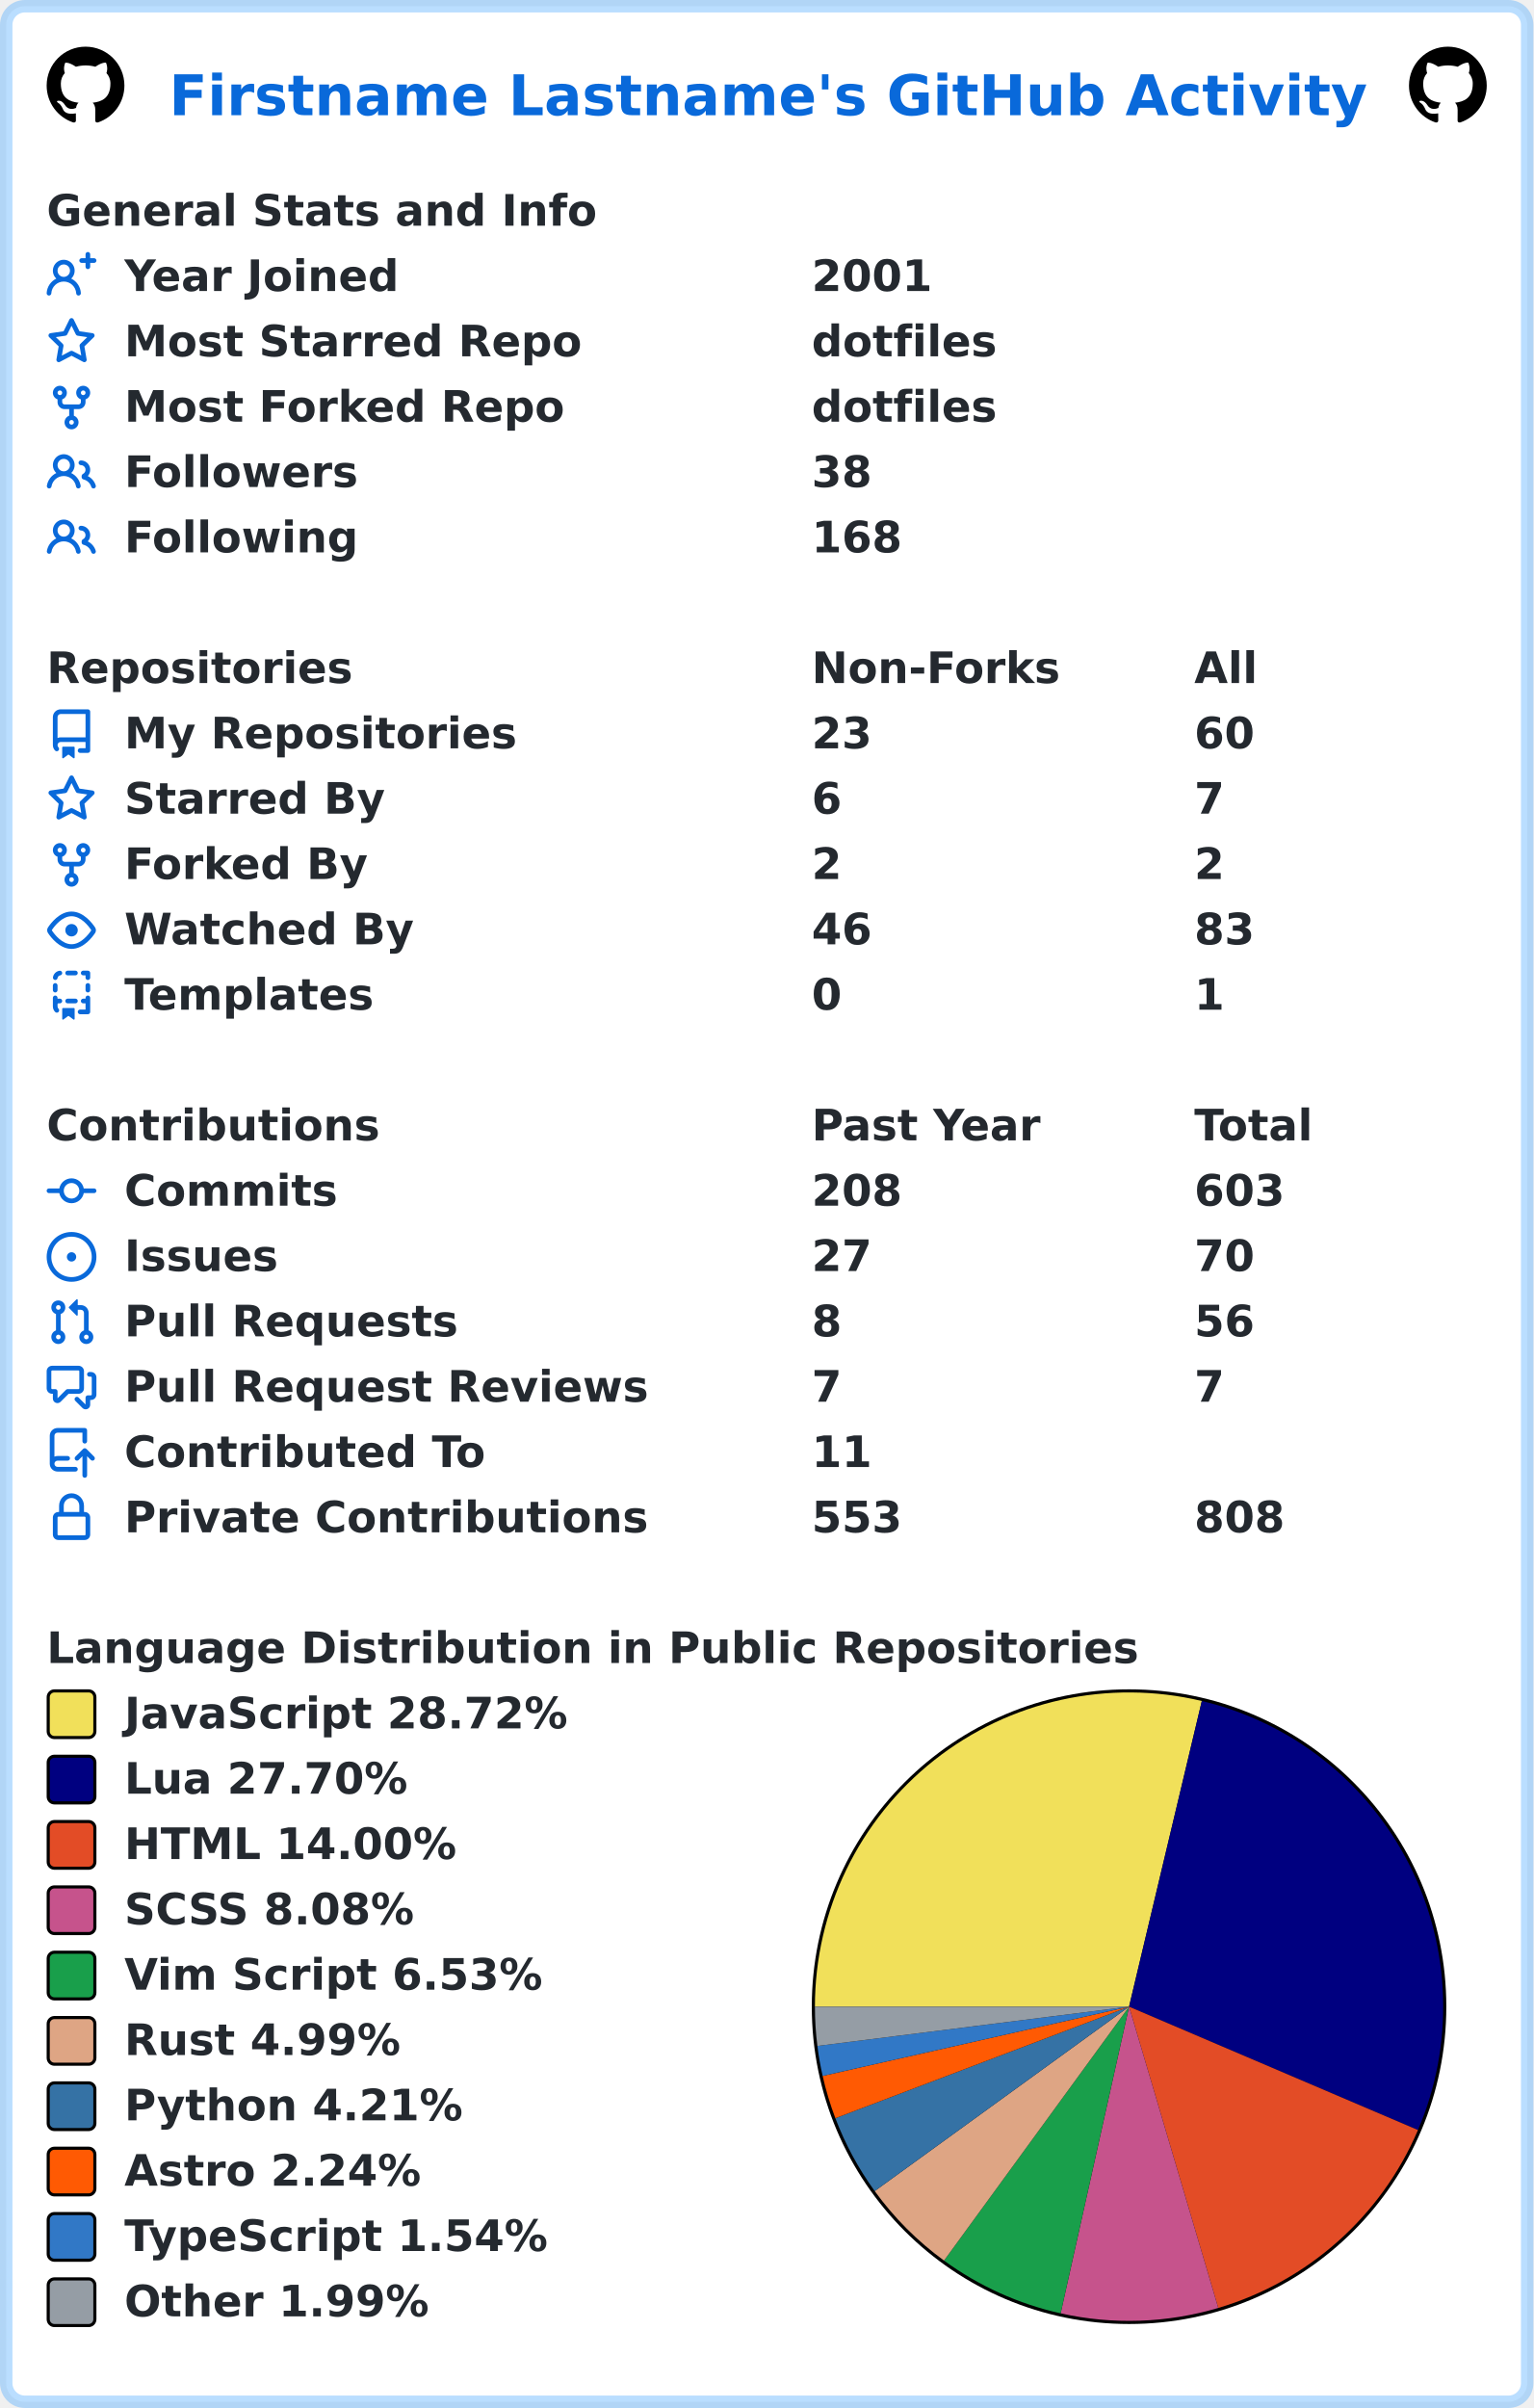
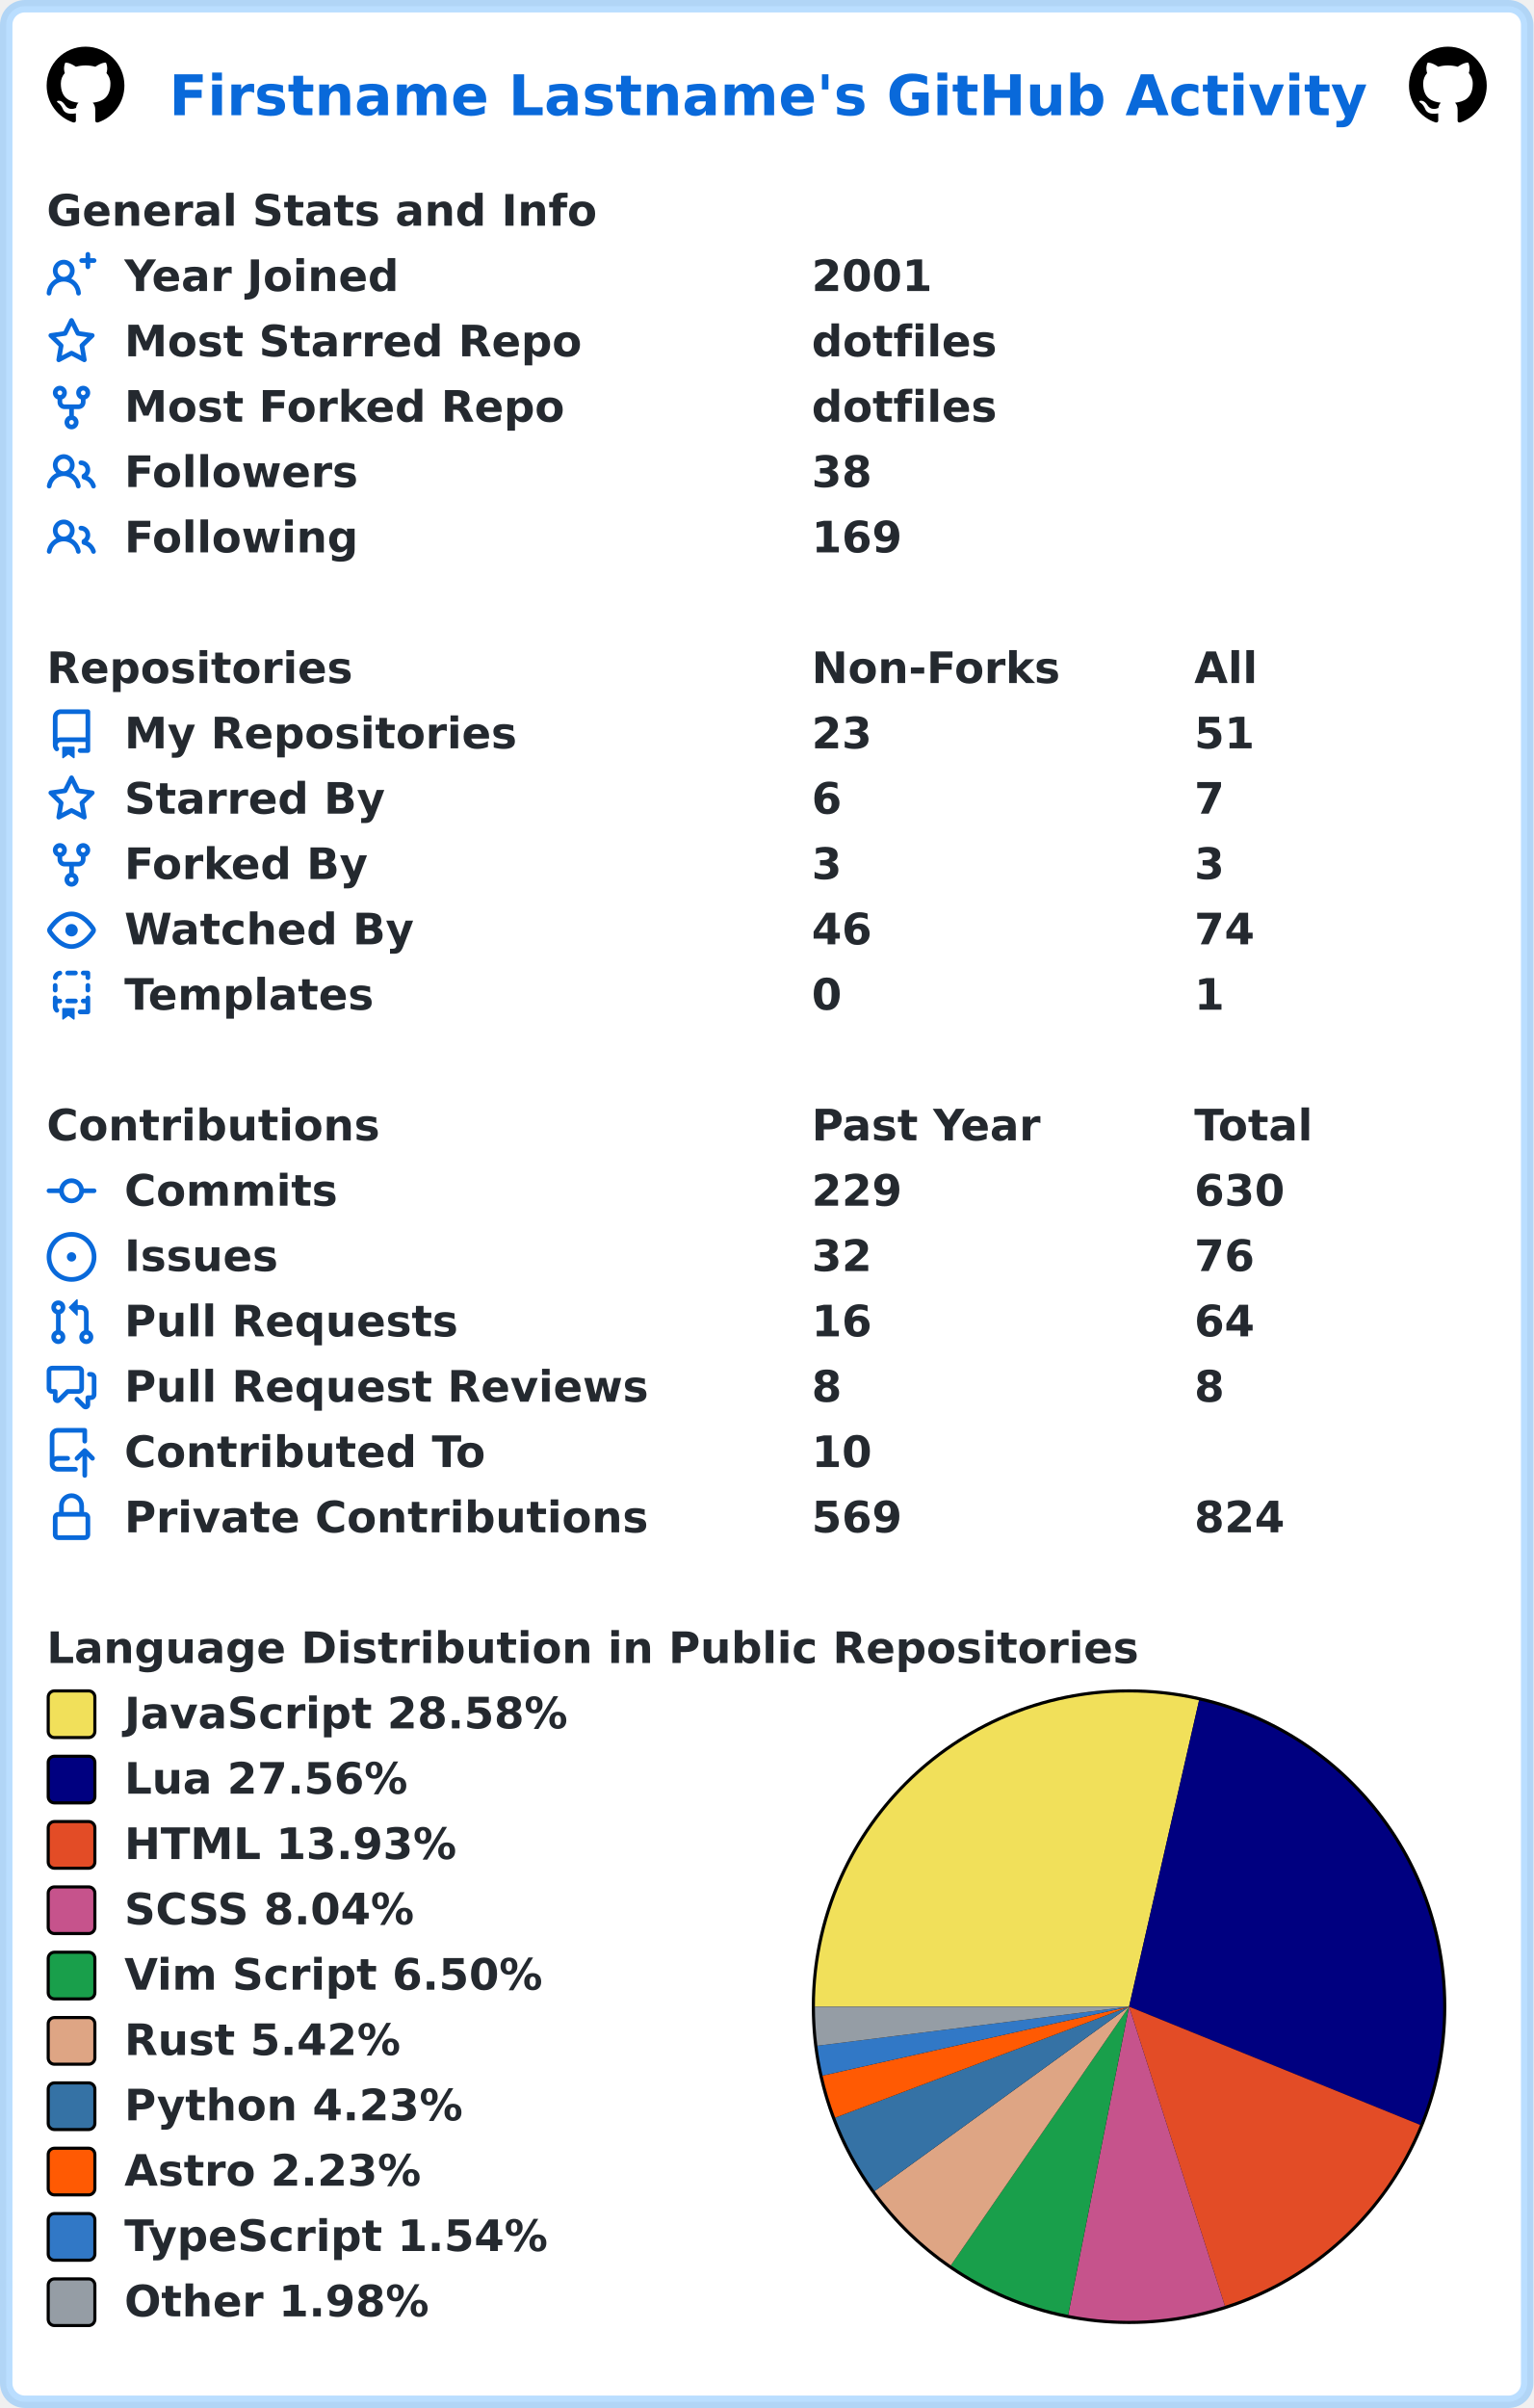
<svg xmlns="http://www.w3.org/2000/svg" width="493" height="774" viewBox="0 0 493 774" lang="en" xml:lang="en">
  <rect x="2" y="2" stroke-width="4" rx="6" width="489" height="770" stroke="rgba(84,174,255,0.4)" fill="#ffffff" />
  <g font-weight="600" font-size="110pt" font-family="Verdana,Geneva,DejaVu Sans,sans-serif" text-rendering="geometricPrecision">
    <text x="442" y="301" lengthAdjust="spacingAndGlyphs" textLength="3117" transform="scale(0.123)" fill="#0969da">Firstname Lastname's GitHub Activity</text>
    <svg x="15" y="15" width="25" height="25" viewBox="0 0 16 16">
      <path fill="#000000" fill-rule="evenodd" d="M8 0C3.58 0 0 3.58 0 8c0 3.54 2.29 6.53 5.47 7.59.4.07.55-.17.55-.38 0-.19-.01-.82-.01-1.49-2.01.37-2.53-.49-2.69-.94-.09-.23-.48-.94-.82-1.13-.28-.15-.68-.52-.01-.53.63-.01 1.08.58 1.23.82.72 1.21 1.87.87 2.33.66.07-.52.28-.87.51-1.07-1.78-.2-3.64-.89-3.64-3.95 0-.87.31-1.59.82-2.15-.08-.2-.36-1.02.08-2.12 0 0 .67-.21 2.2.82.64-.18 1.32-.27 2-.27.68 0 1.36.09 2 .27 1.53-1.04 2.2-.82 2.2-.82.44 1.1.16 1.92.08 2.12.51.56.82 1.27.82 2.15 0 3.07-1.87 3.75-3.65 3.95.29.25.54.73.54 1.48 0 1.07-.01 1.93-.01 2.2 0 .21.15.46.55.38A8.013 8.013 0 0016 8c0-4.42-3.58-8-8-8z" />
    </svg>
    <svg x="453" y="15" width="25" height="25" viewBox="0 0 16 16">
      <path fill="#000000" fill-rule="evenodd" d="M8 0C3.58 0 0 3.58 0 8c0 3.54 2.29 6.53 5.47 7.59.4.07.55-.17.55-.38 0-.19-.01-.82-.01-1.49-2.01.37-2.53-.49-2.69-.94-.09-.23-.48-.94-.82-1.13-.28-.15-.68-.52-.01-.53.63-.01 1.08.58 1.23.82.72 1.21 1.87.87 2.33.66.07-.52.28-.87.51-1.07-1.78-.2-3.64-.89-3.64-3.95 0-.87.31-1.59.82-2.15-.08-.2-.36-1.02.08-2.12 0 0 .67-.21 2.2.82.64-.18 1.32-.27 2-.27.68 0 1.36.09 2 .27 1.53-1.04 2.2-.82 2.2-.82.44 1.1.16 1.92.08 2.12.51.56.82 1.27.82 2.15 0 3.07-1.87 3.75-3.65 3.95.29.25.54.73.54 1.48 0 1.07-.01 1.93-.01 2.2 0 .21.15.46.55.38A8.013 8.013 0 0016 8c0-4.42-3.58-8-8-8z" />
    </svg>
    <g transform="translate(0, 60)" fill="#24292f">
      <g transform="translate(15, 0)">
        <g transform="scale(0.095)">
          <text x="0" y="132" textLength="1851" lengthAdjust="spacingAndGlyphs">General Stats and Info</text>
        </g>
      </g>
      <g transform="translate(15, 21)">
        <path fill="#0969da" fill-rule="evenodd" d="M13.25 0a.75.75 0 01.75.75V2h1.25a.75.75 0 010 1.5H14v1.25a.75.75 0 01-1.5 0V3.5h-1.25a.75.75 0 010-1.5h1.25V.75a.75.75 0 01.75-.75zM5.5 4a2 2 0 100 4 2 2 0 000-4zm2.4 4.548a3.5 3.5 0 10-4.799 0 5.527 5.527 0 00-3.1 4.66.75.75 0 101.498.085A4.01 4.01 0 015.5 9.5a4.01 4.01 0 014.001 3.793.75.75 0 101.498-.086 5.527 5.527 0 00-3.1-4.659z" />
        <g transform="scale(0.095)">
          <text lengthAdjust="spacingAndGlyphs" textLength="932" x="263" y="132">Year Joined</text>
          <text lengthAdjust="spacingAndGlyphs" textLength="420" x="2589" y="132">2001</text>
        </g>
      </g>
      <g transform="translate(15, 42)">
        <path fill="#0969da" fill-rule="evenodd" d="M8 .25a.75.75 0 01.673.418l1.882 3.815 4.21.612a.75.75 0 01.416 1.279l-3.046 2.97.719 4.192a.75.75 0 01-1.088.791L8 12.347l-3.766 1.98a.75.75 0 01-1.088-.79l.72-4.194L.818 6.374a.75.75 0 01.416-1.28l4.21-.611L7.327.668A.75.75 0 018 .25zm0 2.445L6.615 5.5a.75.75 0 01-.564.41l-3.097.45 2.24 2.184a.75.75 0 01.216.664l-.528 3.084 2.769-1.456a.75.75 0 01.698 0l2.77 1.456-.53-3.084a.75.75 0 01.216-.664l2.24-2.183-3.096-.45a.75.75 0 01-.564-.41L8 2.694v.001z" />
        <g transform="scale(0.095)">
          <text lengthAdjust="spacingAndGlyphs" textLength="1532" x="263" y="132">Most Starred Repo</text>
          <text lengthAdjust="spacingAndGlyphs" textLength="609" x="2589" y="132">dotfiles</text>
        </g>
      </g>
      <g transform="translate(15, 63)">
        <path fill="#0969da" fill-rule="evenodd" d="M5 3.25a.75.75 0 11-1.5 0 .75.75 0 011.5 0zm0 2.122a2.25 2.25 0 10-1.5 0v.878A2.25 2.25 0 005.75 8.5h1.5v2.128a2.251 2.251 0 101.5 0V8.5h1.5a2.25 2.25 0 002.25-2.25v-.878a2.25 2.25 0 10-1.5 0v.878a.75.75 0 01-.75.75h-4.5A.75.75 0 015 6.25v-.878zm3.75 7.378a.75.75 0 11-1.5 0 .75.75 0 011.5 0zm3-8.75a.75.75 0 100-1.5.75.75 0 000 1.5z" />
        <g transform="scale(0.095)">
          <text lengthAdjust="spacingAndGlyphs" textLength="1485" x="263" y="132">Most Forked Repo</text>
          <text lengthAdjust="spacingAndGlyphs" textLength="609" x="2589" y="132">dotfiles</text>
        </g>
      </g>
      <g transform="translate(15, 84)">
        <path fill="#0969da" fill-rule="evenodd" d="M5.5 3.5a2 2 0 100 4 2 2 0 000-4zM2 5.5a3.5 3.5 0 115.898 2.549 5.507 5.507 0 013.034 4.084.75.75 0 11-1.482.235 4.001 4.001 0 00-7.9 0 .75.75 0 01-1.482-.236A5.507 5.507 0 013.102 8.05 3.49 3.49 0 012 5.5zM11 4a.75.75 0 100 1.5 1.5 1.5 0 01.666 2.844.75.75 0 00-.416.672v.352a.75.75 0 00.574.73c1.2.289 2.162 1.2 2.522 2.372a.75.75 0 101.434-.44 5.01 5.01 0 00-2.56-3.012A3 3 0 0011 4z" />
        <g transform="scale(0.095)">
          <text lengthAdjust="spacingAndGlyphs" textLength="778" x="263" y="132">Followers</text>
          <text lengthAdjust="spacingAndGlyphs" textLength="210" x="2589" y="132">38</text>
        </g>
      </g>
      <g transform="translate(15, 105)">
        <path fill="#0969da" fill-rule="evenodd" d="M5.5 3.5a2 2 0 100 4 2 2 0 000-4zM2 5.5a3.5 3.5 0 115.898 2.549 5.507 5.507 0 013.034 4.084.75.75 0 11-1.482.235 4.001 4.001 0 00-7.9 0 .75.75 0 01-1.482-.236A5.507 5.507 0 013.102 8.05 3.49 3.49 0 012 5.5zM11 4a.75.75 0 100 1.5 1.5 1.5 0 01.666 2.844.75.75 0 00-.416.672v.352a.75.75 0 00.574.73c1.2.289 2.162 1.2 2.522 2.372a.75.75 0 101.434-.44 5.01 5.01 0 00-2.56-3.012A3 3 0 0011 4z" />
        <g transform="scale(0.095)">
          <text lengthAdjust="spacingAndGlyphs" textLength="780" x="263" y="132">Following</text>
-           <text lengthAdjust="spacingAndGlyphs" textLength="315" x="2589" y="132">168</text>
+           <text lengthAdjust="spacingAndGlyphs" textLength="315" x="2589" y="132">169</text>
        </g>
      </g>
    </g>
    <g transform="translate(0, 207)" fill="#24292f">
      <g transform="translate(15, 0)">
        <g transform="scale(0.095)">
          <text x="0" y="132" textLength="1020" lengthAdjust="spacingAndGlyphs">Repositories</text>
          <text x="2589" y="132" textLength="832" lengthAdjust="spacingAndGlyphs">Non-Forks</text>
          <text x="3884" y="132" textLength="206" lengthAdjust="spacingAndGlyphs">All</text>
        </g>
      </g>
      <g transform="translate(15, 21)">
        <path fill="#0969da" fill-rule="evenodd" d="M2 2.5A2.5 2.5 0 014.5 0h8.75a.75.75 0 01.75.75v12.5a.75.75 0 01-.75.75h-2.5a.75.75 0 110-1.5h1.75v-2h-8a1 1 0 00-.714 1.7.75.75 0 01-1.072 1.05A2.495 2.495 0 012 11.5v-9zm10.5-1V9h-8c-.356 0-.694.074-1 .208V2.5a1 1 0 011-1h8zM5 12.25v3.25a.25.25 0 00.4.2l1.45-1.087a.25.25 0 01.3 0L8.6 15.7a.25.25 0 00.4-.2v-3.25a.25.25 0 00-.25-.25h-3.5a.25.25 0 00-.25.25z" />
        <g transform="scale(0.095)">
          <text lengthAdjust="spacingAndGlyphs" textLength="1312" x="263" y="132">My Repositories</text>
          <text lengthAdjust="spacingAndGlyphs" textLength="210" x="2589" y="132">23</text>
-           <text lengthAdjust="spacingAndGlyphs" textLength="210" x="3884" y="132">60</text>
+           <text lengthAdjust="spacingAndGlyphs" textLength="210" x="3884" y="132">51</text>
        </g>
      </g>
      <g transform="translate(15, 42)">
        <path fill="#0969da" fill-rule="evenodd" d="M8 .25a.75.75 0 01.673.418l1.882 3.815 4.21.612a.75.75 0 01.416 1.279l-3.046 2.97.719 4.192a.75.75 0 01-1.088.791L8 12.347l-3.766 1.98a.75.75 0 01-1.088-.79l.72-4.194L.818 6.374a.75.75 0 01.416-1.28l4.21-.611L7.327.668A.75.75 0 018 .25zm0 2.445L6.615 5.5a.75.75 0 01-.564.41l-3.097.45 2.24 2.184a.75.75 0 01.216.664l-.528 3.084 2.769-1.456a.75.75 0 01.698 0l2.77 1.456-.53-3.084a.75.75 0 01.216-.664l2.24-2.183-3.096-.45a.75.75 0 01-.564-.41L8 2.694v.001z" />
        <g transform="scale(0.095)">
          <text lengthAdjust="spacingAndGlyphs" textLength="874" x="263" y="132">Starred By</text>
          <text lengthAdjust="spacingAndGlyphs" textLength="105" x="2589" y="132">6</text>
          <text lengthAdjust="spacingAndGlyphs" textLength="105" x="3884" y="132">7</text>
        </g>
      </g>
      <g transform="translate(15, 63)">
        <path fill="#0969da" fill-rule="evenodd" d="M5 3.25a.75.75 0 11-1.5 0 .75.75 0 011.5 0zm0 2.122a2.25 2.25 0 10-1.5 0v.878A2.25 2.25 0 005.75 8.5h1.5v2.128a2.251 2.251 0 101.5 0V8.5h1.5a2.25 2.25 0 002.25-2.25v-.878a2.25 2.25 0 10-1.5 0v.878a.75.75 0 01-.75.75h-4.5A.75.75 0 015 6.25v-.878zm3.75 7.378a.75.75 0 11-1.5 0 .75.75 0 011.5 0zm3-8.75a.75.75 0 100-1.5.75.75 0 000 1.5z" />
        <g transform="scale(0.095)">
          <text lengthAdjust="spacingAndGlyphs" textLength="828" x="263" y="132">Forked By</text>
-           <text lengthAdjust="spacingAndGlyphs" textLength="105" x="2589" y="132">2</text>
-           <text lengthAdjust="spacingAndGlyphs" textLength="105" x="3884" y="132">2</text>
+           <text lengthAdjust="spacingAndGlyphs" textLength="105" x="2589" y="132">3</text>
+           <text lengthAdjust="spacingAndGlyphs" textLength="105" x="3884" y="132">3</text>
        </g>
      </g>
      <g transform="translate(15, 84)">
        <path fill="#0969da" fill-rule="evenodd" d="M1.679 7.932c.412-.621 1.242-1.75 2.366-2.717C5.175 4.242 6.527 3.5 8 3.5c1.473 0 2.824.742 3.955 1.715 1.124.967 1.954 2.096 2.366 2.717a.119.119 0 010 .136c-.412.621-1.242 1.75-2.366 2.717C10.825 11.758 9.473 12.5 8 12.5c-1.473 0-2.824-.742-3.955-1.715C2.92 9.818 2.09 8.69 1.679 8.068a.119.119 0 010-.136zM8 2c-1.981 0-3.67.992-4.933 2.078C1.797 5.169.88 6.423.43 7.1a1.619 1.619 0 000 1.798c.45.678 1.367 1.932 2.637 3.024C4.329 13.008 6.019 14 8 14c1.981 0 3.67-.992 4.933-2.078 1.27-1.091 2.187-2.345 2.637-3.023a1.619 1.619 0 000-1.798c-.45-.678-1.367-1.932-2.637-3.023C11.671 2.992 9.981 2 8 2zm0 8a2 2 0 100-4 2 2 0 000 4z" />
        <g transform="scale(0.095)">
          <text lengthAdjust="spacingAndGlyphs" textLength="993" x="263" y="132">Watched By</text>
          <text lengthAdjust="spacingAndGlyphs" textLength="210" x="2589" y="132">46</text>
-           <text lengthAdjust="spacingAndGlyphs" textLength="210" x="3884" y="132">83</text>
+           <text lengthAdjust="spacingAndGlyphs" textLength="210" x="3884" y="132">74</text>
        </g>
      </g>
      <g transform="translate(15, 105)">
        <path fill="#0969da" fill-rule="evenodd" d="M6 .75A.75.75 0 016.75 0h2.5a.75.75 0 010 1.5h-2.5A.75.75 0 016 .75zm5 0a.75.75 0 01.75-.75h1.5a.75.75 0 01.75.75v1.5a.75.75 0 01-1.5 0V1.5h-.75A.75.75 0 0111 .75zM4.992.662a.75.75 0 01-.636.848c-.436.063-.783.41-.846.846a.75.75 0 01-1.485-.212A2.501 2.501 0 014.144.025a.75.75 0 01.848.637zM2.75 4a.75.75 0 01.75.75v1.5a.75.75 0 01-1.5 0v-1.5A.75.75 0 012.75 4zm10.5 0a.75.75 0 01.75.75v1.5a.75.75 0 01-1.5 0v-1.5a.75.75 0 01.75-.75zM2.75 8a.75.75 0 01.75.75v.268A1.72 1.72 0 013.75 9h.5a.75.75 0 010 1.5h-.5a.25.25 0 00-.25.25v.75c0 .28.114.532.3.714a.75.75 0 01-1.05 1.072A2.495 2.495 0 012 11.5V8.75A.75.75 0 012.75 8zm10.5 0a.75.75 0 01.75.75v4.5a.75.75 0 01-.75.75h-2.5a.75.75 0 010-1.5h1.75v-2h-.75a.75.75 0 010-1.5h.75v-.25a.75.75 0 01.75-.75zM6 9.75A.75.75 0 016.75 9h2.5a.75.75 0 010 1.5h-2.5A.75.75 0 016 9.75zm-1 2.5v3.25a.25.25 0 00.4.2l1.45-1.087a.25.25 0 01.3 0L8.6 15.7a.25.25 0 00.4-.2v-3.25a.25.25 0 00-.25-.25h-3.5a.25.25 0 00-.25.25z" />
        <g transform="scale(0.095)">
          <text lengthAdjust="spacingAndGlyphs" textLength="868" x="263" y="132">Templates</text>
          <text lengthAdjust="spacingAndGlyphs" textLength="105" x="2589" y="132">0</text>
          <text lengthAdjust="spacingAndGlyphs" textLength="105" x="3884" y="132">1</text>
        </g>
      </g>
    </g>
    <g transform="translate(0, 354)" fill="#24292f">
      <g transform="translate(15, 0)">
        <g transform="scale(0.095)">
          <text x="0" y="132" textLength="1112" lengthAdjust="spacingAndGlyphs">Contributions</text>
          <text x="2589" y="132" textLength="774" lengthAdjust="spacingAndGlyphs">Past Year</text>
          <text x="3884" y="132" textLength="414" lengthAdjust="spacingAndGlyphs">Total</text>
        </g>
      </g>
      <g transform="translate(15, 21)">
        <path fill="#0969da" fill-rule="evenodd" d="M10.5 7.75a2.5 2.5 0 11-5 0 2.5 2.5 0 015 0zm1.43.75a4.002 4.002 0 01-7.86 0H.75a.75.75 0 110-1.5h3.32a4.001 4.001 0 017.86 0h3.32a.75.75 0 110 1.5h-3.32z" />
        <g transform="scale(0.095)">
          <text lengthAdjust="spacingAndGlyphs" textLength="734" x="263" y="132">Commits</text>
-           <text lengthAdjust="spacingAndGlyphs" textLength="315" x="2589" y="132">208</text>
-           <text lengthAdjust="spacingAndGlyphs" textLength="315" x="3884" y="132">603</text>
+           <text lengthAdjust="spacingAndGlyphs" textLength="315" x="2589" y="132">229</text>
+           <text lengthAdjust="spacingAndGlyphs" textLength="315" x="3884" y="132">630</text>
        </g>
      </g>
      <g transform="translate(15, 42)">
        <path fill="#0969da" d="M8 9.5a1.5 1.5 0 100-3 1.5 1.5 0 000 3z" />
        <path fill="#0969da" fill-rule="evenodd" d="M8 0a8 8 0 100 16A8 8 0 008 0zM1.5 8a6.5 6.5 0 1113 0 6.5 6.5 0 01-13 0z" />
        <g transform="scale(0.095)">
          <text lengthAdjust="spacingAndGlyphs" textLength="512" x="263" y="132">Issues</text>
-           <text lengthAdjust="spacingAndGlyphs" textLength="210" x="2589" y="132">27</text>
-           <text lengthAdjust="spacingAndGlyphs" textLength="210" x="3884" y="132">70</text>
+           <text lengthAdjust="spacingAndGlyphs" textLength="210" x="2589" y="132">32</text>
+           <text lengthAdjust="spacingAndGlyphs" textLength="210" x="3884" y="132">76</text>
        </g>
      </g>
      <g transform="translate(15, 63)">
        <path fill="#0969da" fill-rule="evenodd" d="M7.177 3.073L9.573.677A.25.25 0 0110 .854v4.792a.25.25 0 01-.427.177L7.177 3.427a.25.25 0 010-.354zM3.75 2.5a.75.75 0 100 1.5.75.75 0 000-1.5zm-2.25.75a2.25 2.25 0 113 2.122v5.256a2.251 2.251 0 11-1.5 0V5.372A2.25 2.25 0 011.5 3.25zM11 2.5h-1V4h1a1 1 0 011 1v5.628a2.251 2.251 0 101.5 0V5A2.5 2.5 0 0011 2.5zm1 10.25a.75.75 0 111.5 0 .75.75 0 01-1.5 0zM3.75 12a.75.75 0 100 1.5.75.75 0 000-1.5z" />
        <g transform="scale(0.095)">
          <text lengthAdjust="spacingAndGlyphs" textLength="1113" x="263" y="132">Pull Requests</text>
+           <text lengthAdjust="spacingAndGlyphs" textLength="210" x="2589" y="132">16</text>
+           <text lengthAdjust="spacingAndGlyphs" textLength="210" x="3884" y="132">64</text>
+         </g>
+       </g>
+       <g transform="translate(15, 84)">
+         <path fill="#0969da" fill-rule="evenodd" d="M1.5 2.75a.25.25 0 01.25-.25h8.5a.25.25 0 01.25.25v5.5a.25.25 0 01-.25.25h-3.5a.75.75 0 00-.53.22L3.5 11.44V9.25a.75.75 0 00-.75-.75h-1a.25.25 0 01-.25-.25v-5.5zM1.75 1A1.75 1.75 0 000 2.75v5.5C0 9.216.784 10 1.75 10H2v1.543a1.457 1.457 0 002.487 1.03L7.061 10h3.189A1.75 1.75 0 0012 8.25v-5.5A1.75 1.75 0 0010.25 1h-8.5zM14.5 4.75a.25.25 0 00-.25-.25h-.5a.75.75 0 110-1.5h.5c.966 0 1.75.784 1.75 1.75v5.5A1.75 1.75 0 0114.25 12H14v1.543a1.457 1.457 0 01-2.487 1.03L9.22 12.28a.75.75 0 111.06-1.06l2.22 2.22v-2.19a.75.75 0 01.75-.75h1a.25.25 0 00.25-.25v-5.5z" />
+         <g transform="scale(0.095)">
+           <text lengthAdjust="spacingAndGlyphs" textLength="1762" x="263" y="132">Pull Request Reviews</text>
          <text lengthAdjust="spacingAndGlyphs" textLength="105" x="2589" y="132">8</text>
-           <text lengthAdjust="spacingAndGlyphs" textLength="210" x="3884" y="132">56</text>
-         </g>
-       </g>
-       <g transform="translate(15, 84)">
-         <path fill="#0969da" fill-rule="evenodd" d="M1.5 2.75a.25.25 0 01.25-.25h8.5a.25.25 0 01.25.25v5.5a.25.25 0 01-.25.25h-3.5a.75.75 0 00-.53.22L3.5 11.44V9.25a.75.75 0 00-.75-.75h-1a.25.25 0 01-.25-.25v-5.5zM1.75 1A1.75 1.75 0 000 2.75v5.5C0 9.216.784 10 1.75 10H2v1.543a1.457 1.457 0 002.487 1.03L7.061 10h3.189A1.75 1.75 0 0012 8.25v-5.5A1.75 1.75 0 0010.25 1h-8.5zM14.5 4.75a.25.25 0 00-.25-.25h-.5a.75.75 0 110-1.5h.5c.966 0 1.75.784 1.75 1.75v5.5A1.75 1.75 0 0114.25 12H14v1.543a1.457 1.457 0 01-2.487 1.03L9.22 12.28a.75.75 0 111.06-1.06l2.22 2.22v-2.19a.75.75 0 01.75-.75h1a.25.25 0 00.25-.25v-5.5z" />
-         <g transform="scale(0.095)">
-           <text lengthAdjust="spacingAndGlyphs" textLength="1762" x="263" y="132">Pull Request Reviews</text>
-           <text lengthAdjust="spacingAndGlyphs" textLength="105" x="2589" y="132">7</text>
-           <text lengthAdjust="spacingAndGlyphs" textLength="105" x="3884" y="132">7</text>
+           <text lengthAdjust="spacingAndGlyphs" textLength="105" x="3884" y="132">8</text>
        </g>
      </g>
      <g transform="translate(15, 105)">
        <path fill="#0969da" fill-rule="evenodd" d="M1 2.5A2.5 2.5 0 013.5 0h8.75a.75.75 0 01.75.75v3.5a.75.75 0 01-1.5 0V1.5h-8a1 1 0 00-1 1v6.708A2.492 2.492 0 013.5 9h3.25a.75.75 0 010 1.5H3.5a1 1 0 100 2h5.75a.75.75 0 010 1.5H3.5A2.5 2.5 0 011 11.5v-9zm13.23 7.79a.75.75 0 001.06-1.06l-2.505-2.505a.75.75 0 00-1.06 0L9.22 9.229a.75.75 0 001.06 1.061l1.225-1.224v6.184a.75.75 0 001.5 0V9.066l1.224 1.224z" />
        <g transform="scale(0.095)">
          <text lengthAdjust="spacingAndGlyphs" textLength="1234" x="263" y="132">Contributed To</text>
-           <text lengthAdjust="spacingAndGlyphs" textLength="210" x="2589" y="132">11</text>
+           <text lengthAdjust="spacingAndGlyphs" textLength="210" x="2589" y="132">10</text>
        </g>
      </g>
      <g transform="translate(15, 126)">
        <path fill="#0969da" fill-rule="evenodd" d="M4 4v2h-.25A1.75 1.75 0 002 7.75v5.5c0 .966.784 1.75 1.75 1.75h8.5A1.75 1.75 0 0014 13.25v-5.5A1.75 1.75 0 0012.25 6H12V4a4 4 0 10-8 0zm6.5 2V4a2.5 2.5 0 00-5 0v2h5zM12 7.5h.25a.25.25 0 01.25.25v5.5a.25.25 0 01-.25.25h-8.5a.25.25 0 01-.25-.25v-5.5a.25.25 0 01.25-.25H12z" />
        <g transform="scale(0.095)">
          <text lengthAdjust="spacingAndGlyphs" textLength="1742" x="263" y="132">Private Contributions</text>
-           <text lengthAdjust="spacingAndGlyphs" textLength="315" x="2589" y="132">553</text>
-           <text lengthAdjust="spacingAndGlyphs" textLength="315" x="3884" y="132">808</text>
+           <text lengthAdjust="spacingAndGlyphs" textLength="315" x="2589" y="132">569</text>
+           <text lengthAdjust="spacingAndGlyphs" textLength="315" x="3884" y="132">824</text>
        </g>
      </g>
    </g>
    <g transform="translate(0, 522)" fill="#24292f">
      <g transform="translate(15, 0)">
        <g transform="scale(0.095)">
          <text x="0" y="132" textLength="3652" lengthAdjust="spacingAndGlyphs">Language Distribution in Public Repositories</text>
        </g>
      </g>
      <g transform="translate(261, 21)">
        <circle cx="102" cy="102" r="102" fill="#000000" />
      </g>
      <g transform="translate(262, 22)">
-         <path fill-rule="evenodd" fill="#f1e05a" d="M 0.0,101 A 101 101 0 0 1 124.394 2.747 L 101,101 Z" />
-         <path fill-rule="evenodd" fill="#000080" d="M 124.394,2.747 A 101 101 0 0 1 193.89 140.654 L 101,101 Z" />
-         <path fill-rule="evenodd" fill="#e34c26" d="M 193.89,140.654 A 101 101 0 0 1 129.685 197.841 L 101,101 Z" />
-         <path fill-rule="evenodd" fill="#c6538c" d="M 129.685,197.841 A 101 101 0 0 1 79.004 199.576 L 101,101 Z" />
-         <path fill-rule="evenodd" fill="#199f4b" d="M 79.004,199.576 A 101 101 0 0 1 41.503 182.616 L 101,101 Z" />
-         <path fill-rule="evenodd" fill="#dea584" d="M 41.503,182.616 A 101 101 0 0 1 19.223 160.275 L 101,101 Z" />
-         <path fill-rule="evenodd" fill="#3572A5" d="M 19.223,160.275 A 101 101 0 0 1 6.576 136.849 L 101,101 Z" />
-         <path fill-rule="evenodd" fill="#ff5a03" d="M 6.576,136.849 A 101 101 0 0 1 2.485 123.267 L 101,101 Z" />
-         <path fill-rule="evenodd" fill="#3178c6" d="M 2.485,123.267 A 101 101 0 0 1 0.792 113.621 L 101,101 Z" />
-         <path fill-rule="evenodd" fill="#959da5" d="M 0.792,113.621 A 101 101 0 0 1 0.0 101 L 101,101 Z" />
+         <path fill-rule="evenodd" fill="#f1e05a" d="M 0.0,101 A 101 101 0 0 1 123.511 2.541 L 101,101 Z" />
+         <path fill-rule="evenodd" fill="#000080" d="M 123.511,2.541 A 101 101 0 0 1 194.574 139.011 L 101,101 Z" />
+         <path fill-rule="evenodd" fill="#e34c26" d="M 194.574,139.011 A 101 101 0 0 1 131.808 197.187 L 101,101 Z" />
+         <path fill-rule="evenodd" fill="#c6538c" d="M 131.808,197.187 A 101 101 0 0 1 81.428 200.085 L 101,101 Z" />
+         <path fill-rule="evenodd" fill="#199f4b" d="M 81.428,200.085 A 101 101 0 0 1 43.692 184.167 L 101,101 Z" />
+         <path fill-rule="evenodd" fill="#dea584" d="M 43.692,184.167 A 101 101 0 0 1 19.209 160.256 L 101,101 Z" />
+         <path fill-rule="evenodd" fill="#3572A5" d="M 19.209,160.256 A 101 101 0 0 1 6.512 136.679 L 101,101 Z" />
+         <path fill-rule="evenodd" fill="#ff5a03" d="M 6.512,136.679 A 101 101 0 0 1 2.461 123.159 L 101,101 Z" />
+         <path fill-rule="evenodd" fill="#3178c6" d="M 2.461,123.159 A 101 101 0 0 1 0.784 113.559 L 101,101 Z" />
+         <path fill-rule="evenodd" fill="#959da5" d="M 0.784,113.559 A 101 101 0 0 1 0.0 101 L 101,101 Z" />
      </g>
      <g transform="translate(15, 21)">
        <rect x="0.5" y="0.5" rx="2" width="15" height="15" fill="#f1e05a" stroke-width="1" stroke="#000000" />
-         <text transform="scale(0.095)" x="263" y="132" textLength="1516" lengthAdjust="spacingAndGlyphs">JavaScript 28.72%</text>
+         <text transform="scale(0.095)" x="263" y="132" textLength="1516" lengthAdjust="spacingAndGlyphs">JavaScript 28.58%</text>
      </g>
      <g transform="translate(15, 42)">
        <rect x="0.5" y="0.5" rx="2" width="15" height="15" fill="#000080" stroke-width="1" stroke="#000000" />
-         <text transform="scale(0.095)" x="263" y="132" textLength="980" lengthAdjust="spacingAndGlyphs">Lua 27.70%</text>
+         <text transform="scale(0.095)" x="263" y="132" textLength="980" lengthAdjust="spacingAndGlyphs">Lua 27.56%</text>
      </g>
      <g transform="translate(15, 63)">
        <rect x="0.5" y="0.5" rx="2" width="15" height="15" fill="#e34c26" stroke-width="1" stroke="#000000" />
-         <text transform="scale(0.095)" x="263" y="132" textLength="1142" lengthAdjust="spacingAndGlyphs">HTML 14.00%</text>
+         <text transform="scale(0.095)" x="263" y="132" textLength="1142" lengthAdjust="spacingAndGlyphs">HTML 13.93%</text>
      </g>
      <g transform="translate(15, 84)">
        <rect x="0.5" y="0.5" rx="2" width="15" height="15" fill="#c6538c" stroke-width="1" stroke="#000000" />
-         <text transform="scale(0.095)" x="263" y="132" textLength="1008" lengthAdjust="spacingAndGlyphs">SCSS 8.08%</text>
+         <text transform="scale(0.095)" x="263" y="132" textLength="1008" lengthAdjust="spacingAndGlyphs">SCSS 8.04%</text>
      </g>
      <g transform="translate(15, 105)">
        <rect x="0.5" y="0.5" rx="2" width="15" height="15" fill="#199f4b" stroke-width="1" stroke="#000000" />
-         <text transform="scale(0.095)" x="263" y="132" textLength="1428" lengthAdjust="spacingAndGlyphs">Vim Script 6.53%</text>
+         <text transform="scale(0.095)" x="263" y="132" textLength="1428" lengthAdjust="spacingAndGlyphs">Vim Script 6.50%</text>
      </g>
      <g transform="translate(15, 126)">
        <rect x="0.5" y="0.5" rx="2" width="15" height="15" fill="#dea584" stroke-width="1" stroke="#000000" />
-         <text transform="scale(0.095)" x="263" y="132" textLength="946" lengthAdjust="spacingAndGlyphs">Rust 4.99%</text>
+         <text transform="scale(0.095)" x="263" y="132" textLength="946" lengthAdjust="spacingAndGlyphs">Rust 5.42%</text>
      </g>
      <g transform="translate(15, 147)">
        <rect x="0.5" y="0.5" rx="2" width="15" height="15" fill="#3572A5" stroke-width="1" stroke="#000000" />
-         <text transform="scale(0.095)" x="263" y="132" textLength="1149" lengthAdjust="spacingAndGlyphs">Python 4.21%</text>
+         <text transform="scale(0.095)" x="263" y="132" textLength="1149" lengthAdjust="spacingAndGlyphs">Python 4.23%</text>
      </g>
      <g transform="translate(15, 168)">
        <rect x="0.5" y="0.5" rx="2" width="15" height="15" fill="#ff5a03" stroke-width="1" stroke="#000000" />
-         <text transform="scale(0.095)" x="263" y="132" textLength="1008" lengthAdjust="spacingAndGlyphs">Astro 2.24%</text>
+         <text transform="scale(0.095)" x="263" y="132" textLength="1008" lengthAdjust="spacingAndGlyphs">Astro 2.23%</text>
      </g>
      <g transform="translate(15, 189)">
        <rect x="0.5" y="0.5" rx="2" width="15" height="15" fill="#3178c6" stroke-width="1" stroke="#000000" />
        <text transform="scale(0.095)" x="263" y="132" textLength="1462" lengthAdjust="spacingAndGlyphs">TypeScript 1.54%</text>
      </g>
      <g transform="translate(15, 210)">
        <rect x="0.5" y="0.5" rx="2" width="15" height="15" fill="#959da5" stroke-width="1" stroke="#000000" />
-         <text transform="scale(0.095)" x="263" y="132" textLength="1047" lengthAdjust="spacingAndGlyphs">Other 1.99%</text>
+         <text transform="scale(0.095)" x="263" y="132" textLength="1047" lengthAdjust="spacingAndGlyphs">Other 1.98%</text>
      </g>
    </g>
  </g>
</svg>
